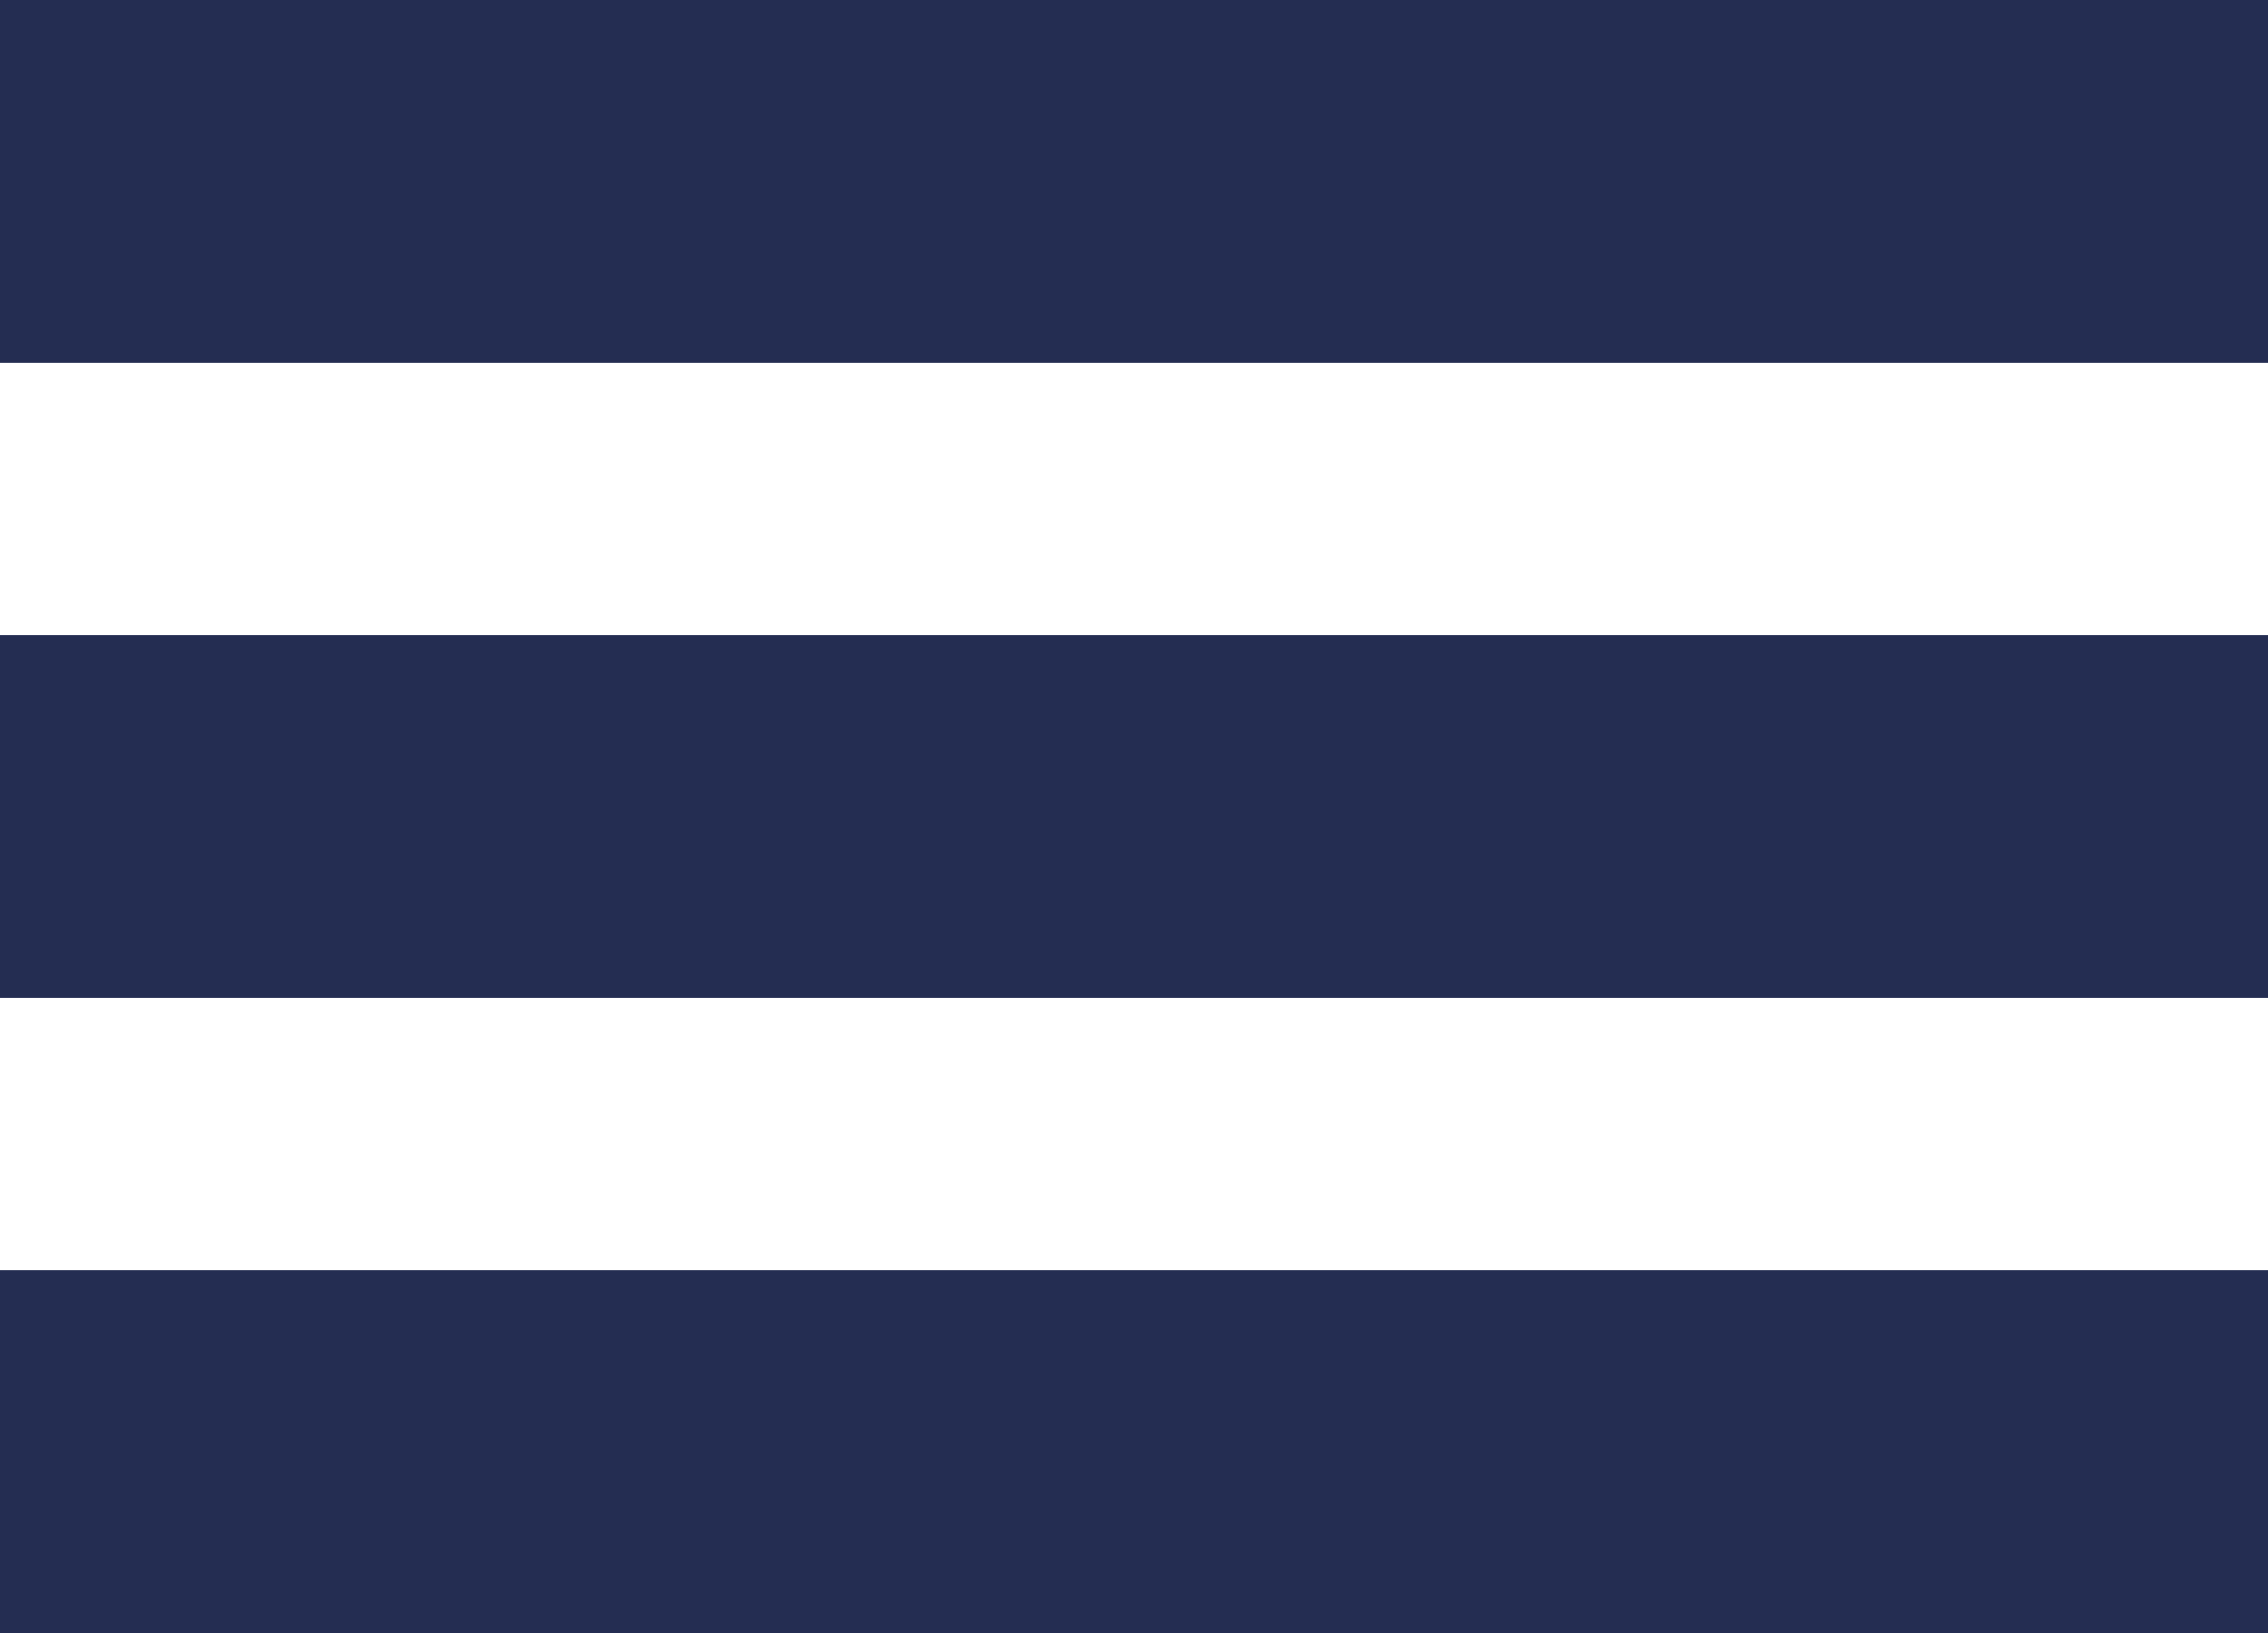
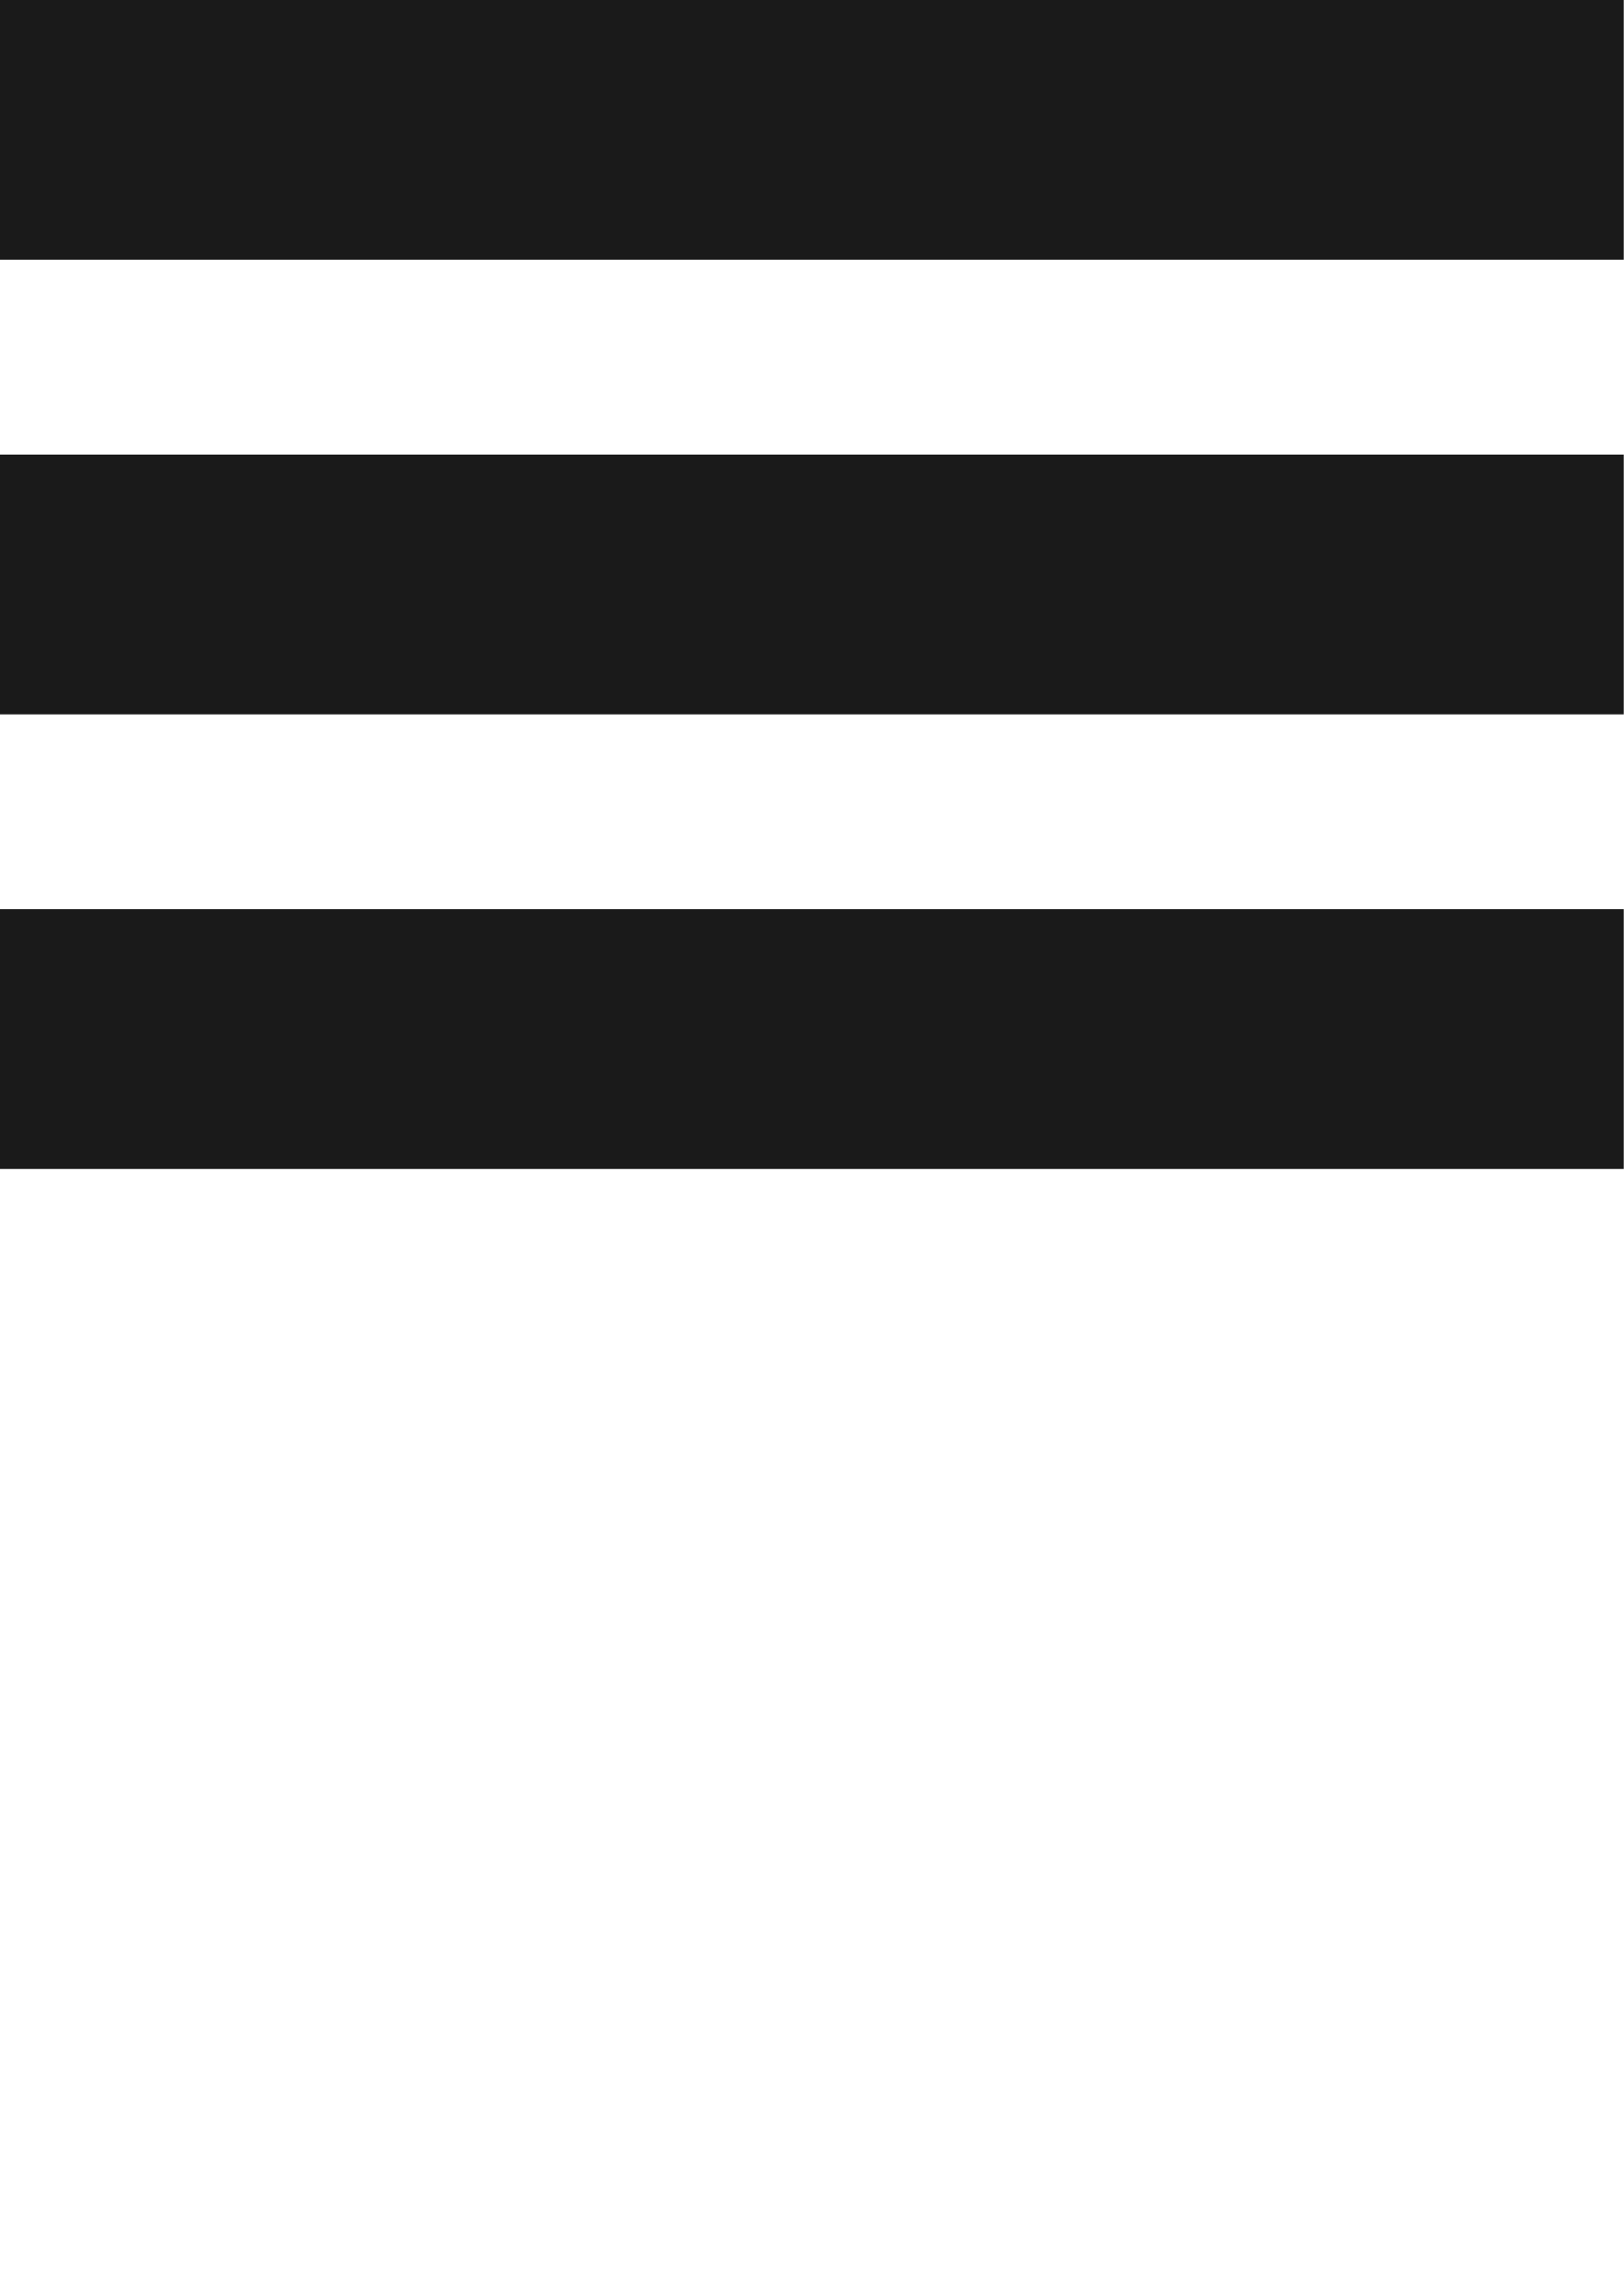
- <svg xmlns="http://www.w3.org/2000/svg" width="25" height="18">
-   <g fill="#242D52" fill-rule="evenodd">
+ <svg xmlns="http://www.w3.org/2000/svg" width="25" height="35">
+   <g fill="hsl(0, 0%, 10%)" fill-rule="evenodd">
    <path d="M0 0h25v4H0zM0 7h25v4H0zM0 14h25v4H0z" />
  </g>
</svg>
